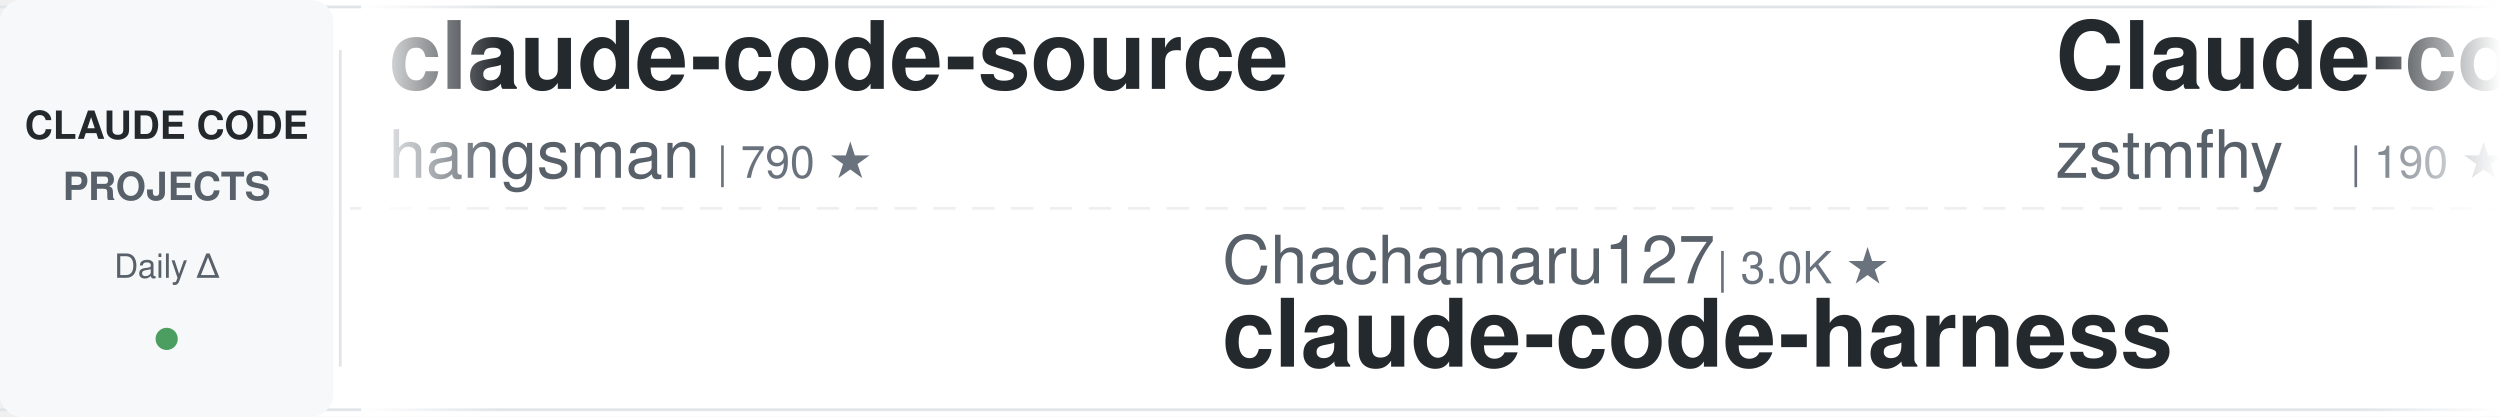
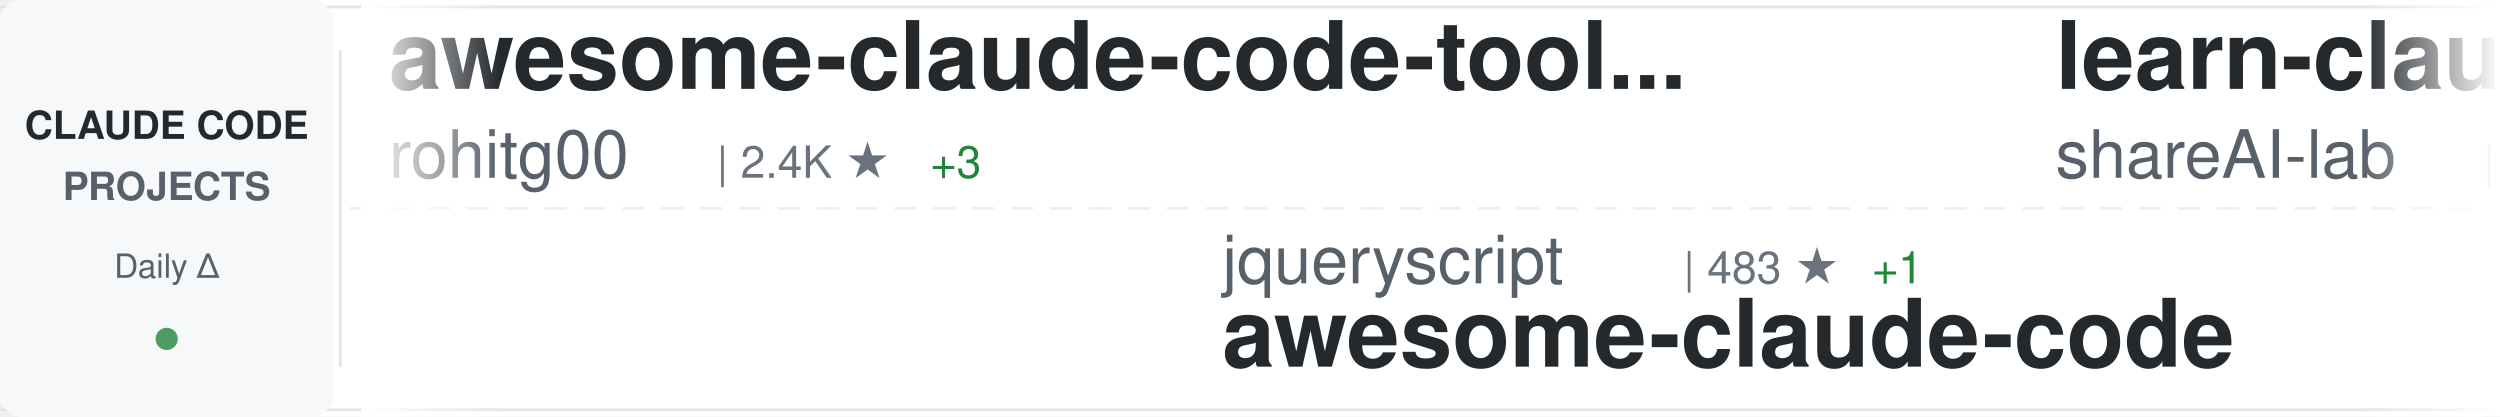
<svg xmlns="http://www.w3.org/2000/svg" width="900" height="150">
  <defs>
    <linearGradient id="awesomeLeftFade" x1="0%" y1="0%" x2="100%" y2="0%">
      <stop offset="0%" style="stop-color:#ffffff;stop-opacity:1" />
      <stop offset="100%" style="stop-color:#ffffff;stop-opacity:0" />
    </linearGradient>
    <linearGradient id="awesomeRightFade" x1="0%" y1="0%" x2="100%" y2="0%">
      <stop offset="0%" style="stop-color:#ffffff;stop-opacity:0" />
      <stop offset="100%" style="stop-color:#ffffff;stop-opacity:1" />
    </linearGradient>
  </defs>
  <rect width="900" height="150" fill="#ffffff" rx="8" />
  <rect x="0" y="2" width="900" height="1" fill="#e1e4e8" />
  <rect x="0" y="147" width="900" height="1" fill="#e1e4e8" />
  <line x1="0" y1="75" x2="900" y2="75" stroke="#e1e4e8" stroke-width="1" stroke-dasharray="8 6" opacity="0.6" />
  <rect x="0" y="0" width="120" height="150" fill="#f6f8fa" rx="8" />
  <text x="60" y="50" font-family="-apple-system, BlinkMacSystemFont, 'Segoe UI', Helvetica, Arial, sans-serif" font-size="14" font-weight="600" fill="#24292e" text-anchor="middle">CLAUDE CODE</text>
  <text x="60" y="72" font-family="-apple-system, BlinkMacSystemFont, 'Segoe UI', Helvetica, Arial, sans-serif" font-size="14" font-weight="600" fill="#586069" text-anchor="middle">PROJECTS</text>
  <text x="60" y="100" font-family="-apple-system, BlinkMacSystemFont, 'Segoe UI', Helvetica, Arial, sans-serif" font-size="12" font-weight="500" fill="#586069" text-anchor="middle">Daily Δ</text>
  <circle cx="60" cy="122" r="4" fill="#22863a" opacity="0.8" />
  <rect x="122" y="18" width="1" height="114" fill="#e1e4e8" />
  <clipPath id="awesomeTickerClip">
    <rect x="130" y="0" width="770" height="150" />
  </clipPath>
  <g clip-path="url(#awesomeTickerClip)">
    <g id="awesomeTickerItems">
      <animateTransform attributeName="transform" attributeType="XML" type="translate" from="0 0" to="-3000 0" dur="54s" repeatCount="indefinite" />
      <g transform="translate(0, 0)">
-         <text x="140" y="32" font-family="-apple-system, BlinkMacSystemFont, 'Segoe UI', Helvetica, Arial, sans-serif" font-size="34" font-weight="600" fill="#24292e">claude-code-source</text>
-         <text x="140" y="64" font-family="-apple-system, BlinkMacSystemFont, 'Segoe UI', Helvetica, Arial, sans-serif" font-size="24" font-weight="400" fill="#586069">hangsman</text>
-         <text x="258" y="64" font-family="-apple-system, BlinkMacSystemFont, 'Segoe UI', Helvetica, Arial, sans-serif" font-size="16" font-weight="500" fill="#6a737d">| 790 ★</text>
+         <text x="140" y="32" font-family="-apple-system, BlinkMacSystemFont, 'Segoe UI', Helvetica, Arial, sans-serif" font-size="34" font-weight="600" fill="#24292e">awesome-claude-code-tool...</text>
+         <text x="140" y="64" font-family="-apple-system, BlinkMacSystemFont, 'Segoe UI', Helvetica, Arial, sans-serif" font-size="24" font-weight="400" fill="#586069">rohitg00</text>
+         <text x="258" y="64" font-family="-apple-system, BlinkMacSystemFont, 'Segoe UI', Helvetica, Arial, sans-serif" font-size="16" font-weight="500" fill="#6a737d">| 2.4K ★</text>
+         <text x="335" y="64" font-family="-apple-system, BlinkMacSystemFont, 'Segoe UI', Helvetica, Arial, sans-serif" font-size="16" font-weight="500" fill="#22863a"> +3</text>
      </g>
      <g transform="translate(300, 0)">
-         <text x="140" y="102" font-family="-apple-system, BlinkMacSystemFont, 'Segoe UI', Helvetica, Arial, sans-serif" font-size="24" font-weight="400" fill="#586069">Chachamaru127</text>
-         <text x="318" y="102" font-family="-apple-system, BlinkMacSystemFont, 'Segoe UI', Helvetica, Arial, sans-serif" font-size="16" font-weight="500" fill="#6a737d">| 3.0K ★</text>
-         <text x="140" y="132" font-family="-apple-system, BlinkMacSystemFont, 'Segoe UI', Helvetica, Arial, sans-serif" font-size="34" font-weight="600" fill="#24292e">claude-code-harness</text>
+         <text x="140" y="102" font-family="-apple-system, BlinkMacSystemFont, 'Segoe UI', Helvetica, Arial, sans-serif" font-size="24" font-weight="400" fill="#586069">jqueryscript</text>
+         <text x="306" y="102" font-family="-apple-system, BlinkMacSystemFont, 'Segoe UI', Helvetica, Arial, sans-serif" font-size="16" font-weight="500" fill="#6a737d">| 483 ★</text>
+         <text x="374" y="102" font-family="-apple-system, BlinkMacSystemFont, 'Segoe UI', Helvetica, Arial, sans-serif" font-size="16" font-weight="500" fill="#22863a"> +1</text>
+         <text x="140" y="132" font-family="-apple-system, BlinkMacSystemFont, 'Segoe UI', Helvetica, Arial, sans-serif" font-size="34" font-weight="600" fill="#24292e">awesome-claude-code</text>
      </g>
      <g transform="translate(600, 0)">
-         <text x="140" y="32" font-family="-apple-system, BlinkMacSystemFont, 'Segoe UI', Helvetica, Arial, sans-serif" font-size="34" font-weight="600" fill="#24292e">Claude-code</text>
-         <text x="140" y="64" font-family="-apple-system, BlinkMacSystemFont, 'Segoe UI', Helvetica, Arial, sans-serif" font-size="24" font-weight="400" fill="#586069">zstmfhy</text>
-         <text x="246" y="64" font-family="-apple-system, BlinkMacSystemFont, 'Segoe UI', Helvetica, Arial, sans-serif" font-size="16" font-weight="500" fill="#6a737d">| 190 ★</text>
+         <text x="140" y="32" font-family="-apple-system, BlinkMacSystemFont, 'Segoe UI', Helvetica, Arial, sans-serif" font-size="34" font-weight="600" fill="#24292e">learn-claude-code</text>
+         <text x="140" y="64" font-family="-apple-system, BlinkMacSystemFont, 'Segoe UI', Helvetica, Arial, sans-serif" font-size="24" font-weight="400" fill="#586069">shareAI-lab</text>
+         <text x="294" y="64" font-family="-apple-system, BlinkMacSystemFont, 'Segoe UI', Helvetica, Arial, sans-serif" font-size="16" font-weight="500" fill="#6a737d">| 72.5K ★</text>
+         <text x="380" y="64" font-family="-apple-system, BlinkMacSystemFont, 'Segoe UI', Helvetica, Arial, sans-serif" font-size="16" font-weight="500" fill="#22863a"> +4</text>
      </g>
      <g transform="translate(900, 0)">
-         <text x="140" y="102" font-family="-apple-system, BlinkMacSystemFont, 'Segoe UI', Helvetica, Arial, sans-serif" font-size="24" font-weight="400" fill="#586069">fuergaosi233</text>
-         <text x="306" y="102" font-family="-apple-system, BlinkMacSystemFont, 'Segoe UI', Helvetica, Arial, sans-serif" font-size="16" font-weight="500" fill="#6a737d">| 2.8K ★</text>
-         <text x="140" y="132" font-family="-apple-system, BlinkMacSystemFont, 'Segoe UI', Helvetica, Arial, sans-serif" font-size="34" font-weight="600" fill="#24292e">claude-code-proxy</text>
+         <text x="140" y="102" font-family="-apple-system, BlinkMacSystemFont, 'Segoe UI', Helvetica, Arial, sans-serif" font-size="24" font-weight="400" fill="#586069">shanraisshan</text>
+         <text x="306" y="102" font-family="-apple-system, BlinkMacSystemFont, 'Segoe UI', Helvetica, Arial, sans-serif" font-size="16" font-weight="500" fill="#6a737d">| 63.6K ★</text>
+         <text x="392" y="102" font-family="-apple-system, BlinkMacSystemFont, 'Segoe UI', Helvetica, Arial, sans-serif" font-size="16" font-weight="500" fill="#22863a"> +6</text>
+         <text x="140" y="132" font-family="-apple-system, BlinkMacSystemFont, 'Segoe UI', Helvetica, Arial, sans-serif" font-size="34" font-weight="600" fill="#24292e">claude-code-best-practic...</text>
      </g>
      <g transform="translate(1200, 0)">
-         <text x="140" y="32" font-family="-apple-system, BlinkMacSystemFont, 'Segoe UI', Helvetica, Arial, sans-serif" font-size="34" font-weight="600" fill="#24292e">claude-code-source-code</text>
-         <text x="140" y="64" font-family="-apple-system, BlinkMacSystemFont, 'Segoe UI', Helvetica, Arial, sans-serif" font-size="24" font-weight="400" fill="#586069">777genius</text>
-         <text x="270" y="64" font-family="-apple-system, BlinkMacSystemFont, 'Segoe UI', Helvetica, Arial, sans-serif" font-size="16" font-weight="500" fill="#6a737d">| 922 ★</text>
+         <text x="140" y="32" font-family="-apple-system, BlinkMacSystemFont, 'Segoe UI', Helvetica, Arial, sans-serif" font-size="34" font-weight="600" fill="#24292e">claude-code-book</text>
+         <text x="140" y="64" font-family="-apple-system, BlinkMacSystemFont, 'Segoe UI', Helvetica, Arial, sans-serif" font-size="24" font-weight="400" fill="#586069">lintsinghua</text>
+         <text x="294" y="64" font-family="-apple-system, BlinkMacSystemFont, 'Segoe UI', Helvetica, Arial, sans-serif" font-size="16" font-weight="500" fill="#6a737d">| 4.0K ★</text>
      </g>
      <g transform="translate(1500, 0)">
-         <text x="140" y="102" font-family="-apple-system, BlinkMacSystemFont, 'Segoe UI', Helvetica, Arial, sans-serif" font-size="24" font-weight="400" fill="#586069">KPR111</text>
-         <text x="234" y="102" font-family="-apple-system, BlinkMacSystemFont, 'Segoe UI', Helvetica, Arial, sans-serif" font-size="16" font-weight="500" fill="#6a737d">| 18 ★</text>
-         <text x="140" y="132" font-family="-apple-system, BlinkMacSystemFont, 'Segoe UI', Helvetica, Arial, sans-serif" font-size="34" font-weight="600" fill="#24292e">Claude-Code</text>
+         <text x="140" y="102" font-family="-apple-system, BlinkMacSystemFont, 'Segoe UI', Helvetica, Arial, sans-serif" font-size="24" font-weight="400" fill="#586069">Windy3f3f3f3f</text>
+         <text x="318" y="102" font-family="-apple-system, BlinkMacSystemFont, 'Segoe UI', Helvetica, Arial, sans-serif" font-size="16" font-weight="500" fill="#6a737d">| 3.3K ★</text>
+         <text x="140" y="132" font-family="-apple-system, BlinkMacSystemFont, 'Segoe UI', Helvetica, Arial, sans-serif" font-size="34" font-weight="600" fill="#24292e">how-claude-code-works</text>
      </g>
      <g transform="translate(1800, 0)">
-         <text x="140" y="32" font-family="-apple-system, BlinkMacSystemFont, 'Segoe UI', Helvetica, Arial, sans-serif" font-size="34" font-weight="600" fill="#24292e">ClaudeCode</text>
-         <text x="140" y="64" font-family="-apple-system, BlinkMacSystemFont, 'Segoe UI', Helvetica, Arial, sans-serif" font-size="24" font-weight="400" fill="#586069">guanshan</text>
-         <text x="258" y="64" font-family="-apple-system, BlinkMacSystemFont, 'Segoe UI', Helvetica, Arial, sans-serif" font-size="16" font-weight="500" fill="#6a737d">| 61 ★</text>
+         <text x="140" y="32" font-family="-apple-system, BlinkMacSystemFont, 'Segoe UI', Helvetica, Arial, sans-serif" font-size="34" font-weight="600" fill="#24292e">Dive-into-Claude-Code</text>
+         <text x="140" y="64" font-family="-apple-system, BlinkMacSystemFont, 'Segoe UI', Helvetica, Arial, sans-serif" font-size="24" font-weight="400" fill="#586069">VILA-Lab</text>
+         <text x="258" y="64" font-family="-apple-system, BlinkMacSystemFont, 'Segoe UI', Helvetica, Arial, sans-serif" font-size="16" font-weight="500" fill="#6a737d">| 2.0K ★</text>
      </g>
      <g transform="translate(2100, 0)">
-         <text x="140" y="102" font-family="-apple-system, BlinkMacSystemFont, 'Segoe UI', Helvetica, Arial, sans-serif" font-size="24" font-weight="400" fill="#586069">multica-ai</text>
-         <text x="282" y="102" font-family="-apple-system, BlinkMacSystemFont, 'Segoe UI', Helvetica, Arial, sans-serif" font-size="16" font-weight="500" fill="#6a737d">| 197.1K ★</text>
-         <text x="377" y="102" font-family="-apple-system, BlinkMacSystemFont, 'Segoe UI', Helvetica, Arial, sans-serif" font-size="16" font-weight="500" fill="#22863a"> +62</text>
-         <text x="140" y="132" font-family="-apple-system, BlinkMacSystemFont, 'Segoe UI', Helvetica, Arial, sans-serif" font-size="34" font-weight="600" fill="#24292e">andrej-karpathy-skills</text>
+         <text x="140" y="102" font-family="-apple-system, BlinkMacSystemFont, 'Segoe UI', Helvetica, Arial, sans-serif" font-size="24" font-weight="400" fill="#586069">lorryjovens-hub</text>
+         <text x="342" y="102" font-family="-apple-system, BlinkMacSystemFont, 'Segoe UI', Helvetica, Arial, sans-serif" font-size="16" font-weight="500" fill="#6a737d">| 1.7K ★</text>
+         <text x="140" y="132" font-family="-apple-system, BlinkMacSystemFont, 'Segoe UI', Helvetica, Arial, sans-serif" font-size="34" font-weight="600" fill="#24292e">claude-code-rust</text>
      </g>
      <g transform="translate(2400, 0)">
-         <text x="140" y="32" font-family="-apple-system, BlinkMacSystemFont, 'Segoe UI', Helvetica, Arial, sans-serif" font-size="34" font-weight="600" fill="#24292e">ECC</text>
-         <text x="140" y="64" font-family="-apple-system, BlinkMacSystemFont, 'Segoe UI', Helvetica, Arial, sans-serif" font-size="24" font-weight="400" fill="#586069">affaan-m</text>
-         <text x="258" y="64" font-family="-apple-system, BlinkMacSystemFont, 'Segoe UI', Helvetica, Arial, sans-serif" font-size="16" font-weight="500" fill="#6a737d">| 234.6K ★</text>
-         <text x="353" y="64" font-family="-apple-system, BlinkMacSystemFont, 'Segoe UI', Helvetica, Arial, sans-serif" font-size="16" font-weight="500" fill="#22863a"> +75</text>
+         <text x="140" y="32" font-family="-apple-system, BlinkMacSystemFont, 'Segoe UI', Helvetica, Arial, sans-serif" font-size="34" font-weight="600" fill="#24292e">claude-code-spec-workflo...</text>
+         <text x="140" y="64" font-family="-apple-system, BlinkMacSystemFont, 'Segoe UI', Helvetica, Arial, sans-serif" font-size="24" font-weight="400" fill="#586069">Pimzino</text>
+         <text x="246" y="64" font-family="-apple-system, BlinkMacSystemFont, 'Segoe UI', Helvetica, Arial, sans-serif" font-size="16" font-weight="500" fill="#6a737d">| 3.8K ★</text>
      </g>
      <g transform="translate(2700, 0)">
-         <text x="140" y="102" font-family="-apple-system, BlinkMacSystemFont, 'Segoe UI', Helvetica, Arial, sans-serif" font-size="24" font-weight="400" fill="#586069">pengchengneo</text>
-         <text x="306" y="102" font-family="-apple-system, BlinkMacSystemFont, 'Segoe UI', Helvetica, Arial, sans-serif" font-size="16" font-weight="500" fill="#6a737d">| 1.7K ★</text>
-         <text x="140" y="132" font-family="-apple-system, BlinkMacSystemFont, 'Segoe UI', Helvetica, Arial, sans-serif" font-size="34" font-weight="600" fill="#24292e">Claude-Code</text>
+         <text x="140" y="102" font-family="-apple-system, BlinkMacSystemFont, 'Segoe UI', Helvetica, Arial, sans-serif" font-size="24" font-weight="400" fill="#586069">oboard</text>
+         <text x="234" y="102" font-family="-apple-system, BlinkMacSystemFont, 'Segoe UI', Helvetica, Arial, sans-serif" font-size="16" font-weight="500" fill="#6a737d">| 3.3K ★</text>
+         <text x="140" y="132" font-family="-apple-system, BlinkMacSystemFont, 'Segoe UI', Helvetica, Arial, sans-serif" font-size="34" font-weight="600" fill="#24292e">claude-code-rev</text>
      </g>
      <g transform="translate(3000, 0)">
-         <text x="140" y="32" font-family="-apple-system, BlinkMacSystemFont, 'Segoe UI', Helvetica, Arial, sans-serif" font-size="34" font-weight="600" fill="#24292e">claude-code-source</text>
-         <text x="140" y="64" font-family="-apple-system, BlinkMacSystemFont, 'Segoe UI', Helvetica, Arial, sans-serif" font-size="24" font-weight="400" fill="#586069">hangsman</text>
-         <text x="258" y="64" font-family="-apple-system, BlinkMacSystemFont, 'Segoe UI', Helvetica, Arial, sans-serif" font-size="16" font-weight="500" fill="#6a737d">| 790 ★</text>
+         <text x="140" y="32" font-family="-apple-system, BlinkMacSystemFont, 'Segoe UI', Helvetica, Arial, sans-serif" font-size="34" font-weight="600" fill="#24292e">awesome-claude-code-tool...</text>
+         <text x="140" y="64" font-family="-apple-system, BlinkMacSystemFont, 'Segoe UI', Helvetica, Arial, sans-serif" font-size="24" font-weight="400" fill="#586069">rohitg00</text>
+         <text x="258" y="64" font-family="-apple-system, BlinkMacSystemFont, 'Segoe UI', Helvetica, Arial, sans-serif" font-size="16" font-weight="500" fill="#6a737d">| 2.4K ★</text>
+         <text x="335" y="64" font-family="-apple-system, BlinkMacSystemFont, 'Segoe UI', Helvetica, Arial, sans-serif" font-size="16" font-weight="500" fill="#22863a"> +3</text>
      </g>
      <g transform="translate(3300, 0)">
-         <text x="140" y="102" font-family="-apple-system, BlinkMacSystemFont, 'Segoe UI', Helvetica, Arial, sans-serif" font-size="24" font-weight="400" fill="#586069">Chachamaru127</text>
-         <text x="318" y="102" font-family="-apple-system, BlinkMacSystemFont, 'Segoe UI', Helvetica, Arial, sans-serif" font-size="16" font-weight="500" fill="#6a737d">| 3.0K ★</text>
-         <text x="140" y="132" font-family="-apple-system, BlinkMacSystemFont, 'Segoe UI', Helvetica, Arial, sans-serif" font-size="34" font-weight="600" fill="#24292e">claude-code-harness</text>
+         <text x="140" y="102" font-family="-apple-system, BlinkMacSystemFont, 'Segoe UI', Helvetica, Arial, sans-serif" font-size="24" font-weight="400" fill="#586069">jqueryscript</text>
+         <text x="306" y="102" font-family="-apple-system, BlinkMacSystemFont, 'Segoe UI', Helvetica, Arial, sans-serif" font-size="16" font-weight="500" fill="#6a737d">| 483 ★</text>
+         <text x="374" y="102" font-family="-apple-system, BlinkMacSystemFont, 'Segoe UI', Helvetica, Arial, sans-serif" font-size="16" font-weight="500" fill="#22863a"> +1</text>
+         <text x="140" y="132" font-family="-apple-system, BlinkMacSystemFont, 'Segoe UI', Helvetica, Arial, sans-serif" font-size="34" font-weight="600" fill="#24292e">awesome-claude-code</text>
      </g>
      <g transform="translate(3600, 0)">
-         <text x="140" y="32" font-family="-apple-system, BlinkMacSystemFont, 'Segoe UI', Helvetica, Arial, sans-serif" font-size="34" font-weight="600" fill="#24292e">Claude-code</text>
-         <text x="140" y="64" font-family="-apple-system, BlinkMacSystemFont, 'Segoe UI', Helvetica, Arial, sans-serif" font-size="24" font-weight="400" fill="#586069">zstmfhy</text>
-         <text x="246" y="64" font-family="-apple-system, BlinkMacSystemFont, 'Segoe UI', Helvetica, Arial, sans-serif" font-size="16" font-weight="500" fill="#6a737d">| 190 ★</text>
+         <text x="140" y="32" font-family="-apple-system, BlinkMacSystemFont, 'Segoe UI', Helvetica, Arial, sans-serif" font-size="34" font-weight="600" fill="#24292e">learn-claude-code</text>
+         <text x="140" y="64" font-family="-apple-system, BlinkMacSystemFont, 'Segoe UI', Helvetica, Arial, sans-serif" font-size="24" font-weight="400" fill="#586069">shareAI-lab</text>
+         <text x="294" y="64" font-family="-apple-system, BlinkMacSystemFont, 'Segoe UI', Helvetica, Arial, sans-serif" font-size="16" font-weight="500" fill="#6a737d">| 72.5K ★</text>
+         <text x="380" y="64" font-family="-apple-system, BlinkMacSystemFont, 'Segoe UI', Helvetica, Arial, sans-serif" font-size="16" font-weight="500" fill="#22863a"> +4</text>
      </g>
      <g transform="translate(3900, 0)">
-         <text x="140" y="102" font-family="-apple-system, BlinkMacSystemFont, 'Segoe UI', Helvetica, Arial, sans-serif" font-size="24" font-weight="400" fill="#586069">fuergaosi233</text>
-         <text x="306" y="102" font-family="-apple-system, BlinkMacSystemFont, 'Segoe UI', Helvetica, Arial, sans-serif" font-size="16" font-weight="500" fill="#6a737d">| 2.8K ★</text>
-         <text x="140" y="132" font-family="-apple-system, BlinkMacSystemFont, 'Segoe UI', Helvetica, Arial, sans-serif" font-size="34" font-weight="600" fill="#24292e">claude-code-proxy</text>
+         <text x="140" y="102" font-family="-apple-system, BlinkMacSystemFont, 'Segoe UI', Helvetica, Arial, sans-serif" font-size="24" font-weight="400" fill="#586069">shanraisshan</text>
+         <text x="306" y="102" font-family="-apple-system, BlinkMacSystemFont, 'Segoe UI', Helvetica, Arial, sans-serif" font-size="16" font-weight="500" fill="#6a737d">| 63.6K ★</text>
+         <text x="392" y="102" font-family="-apple-system, BlinkMacSystemFont, 'Segoe UI', Helvetica, Arial, sans-serif" font-size="16" font-weight="500" fill="#22863a"> +6</text>
+         <text x="140" y="132" font-family="-apple-system, BlinkMacSystemFont, 'Segoe UI', Helvetica, Arial, sans-serif" font-size="34" font-weight="600" fill="#24292e">claude-code-best-practic...</text>
      </g>
    </g>
  </g>
  <rect x="130" y="0" width="50" height="150" fill="url(#awesomeLeftFade)" />
  <rect x="850" y="0" width="50" height="150" fill="url(#awesomeRightFade)" />
</svg>
